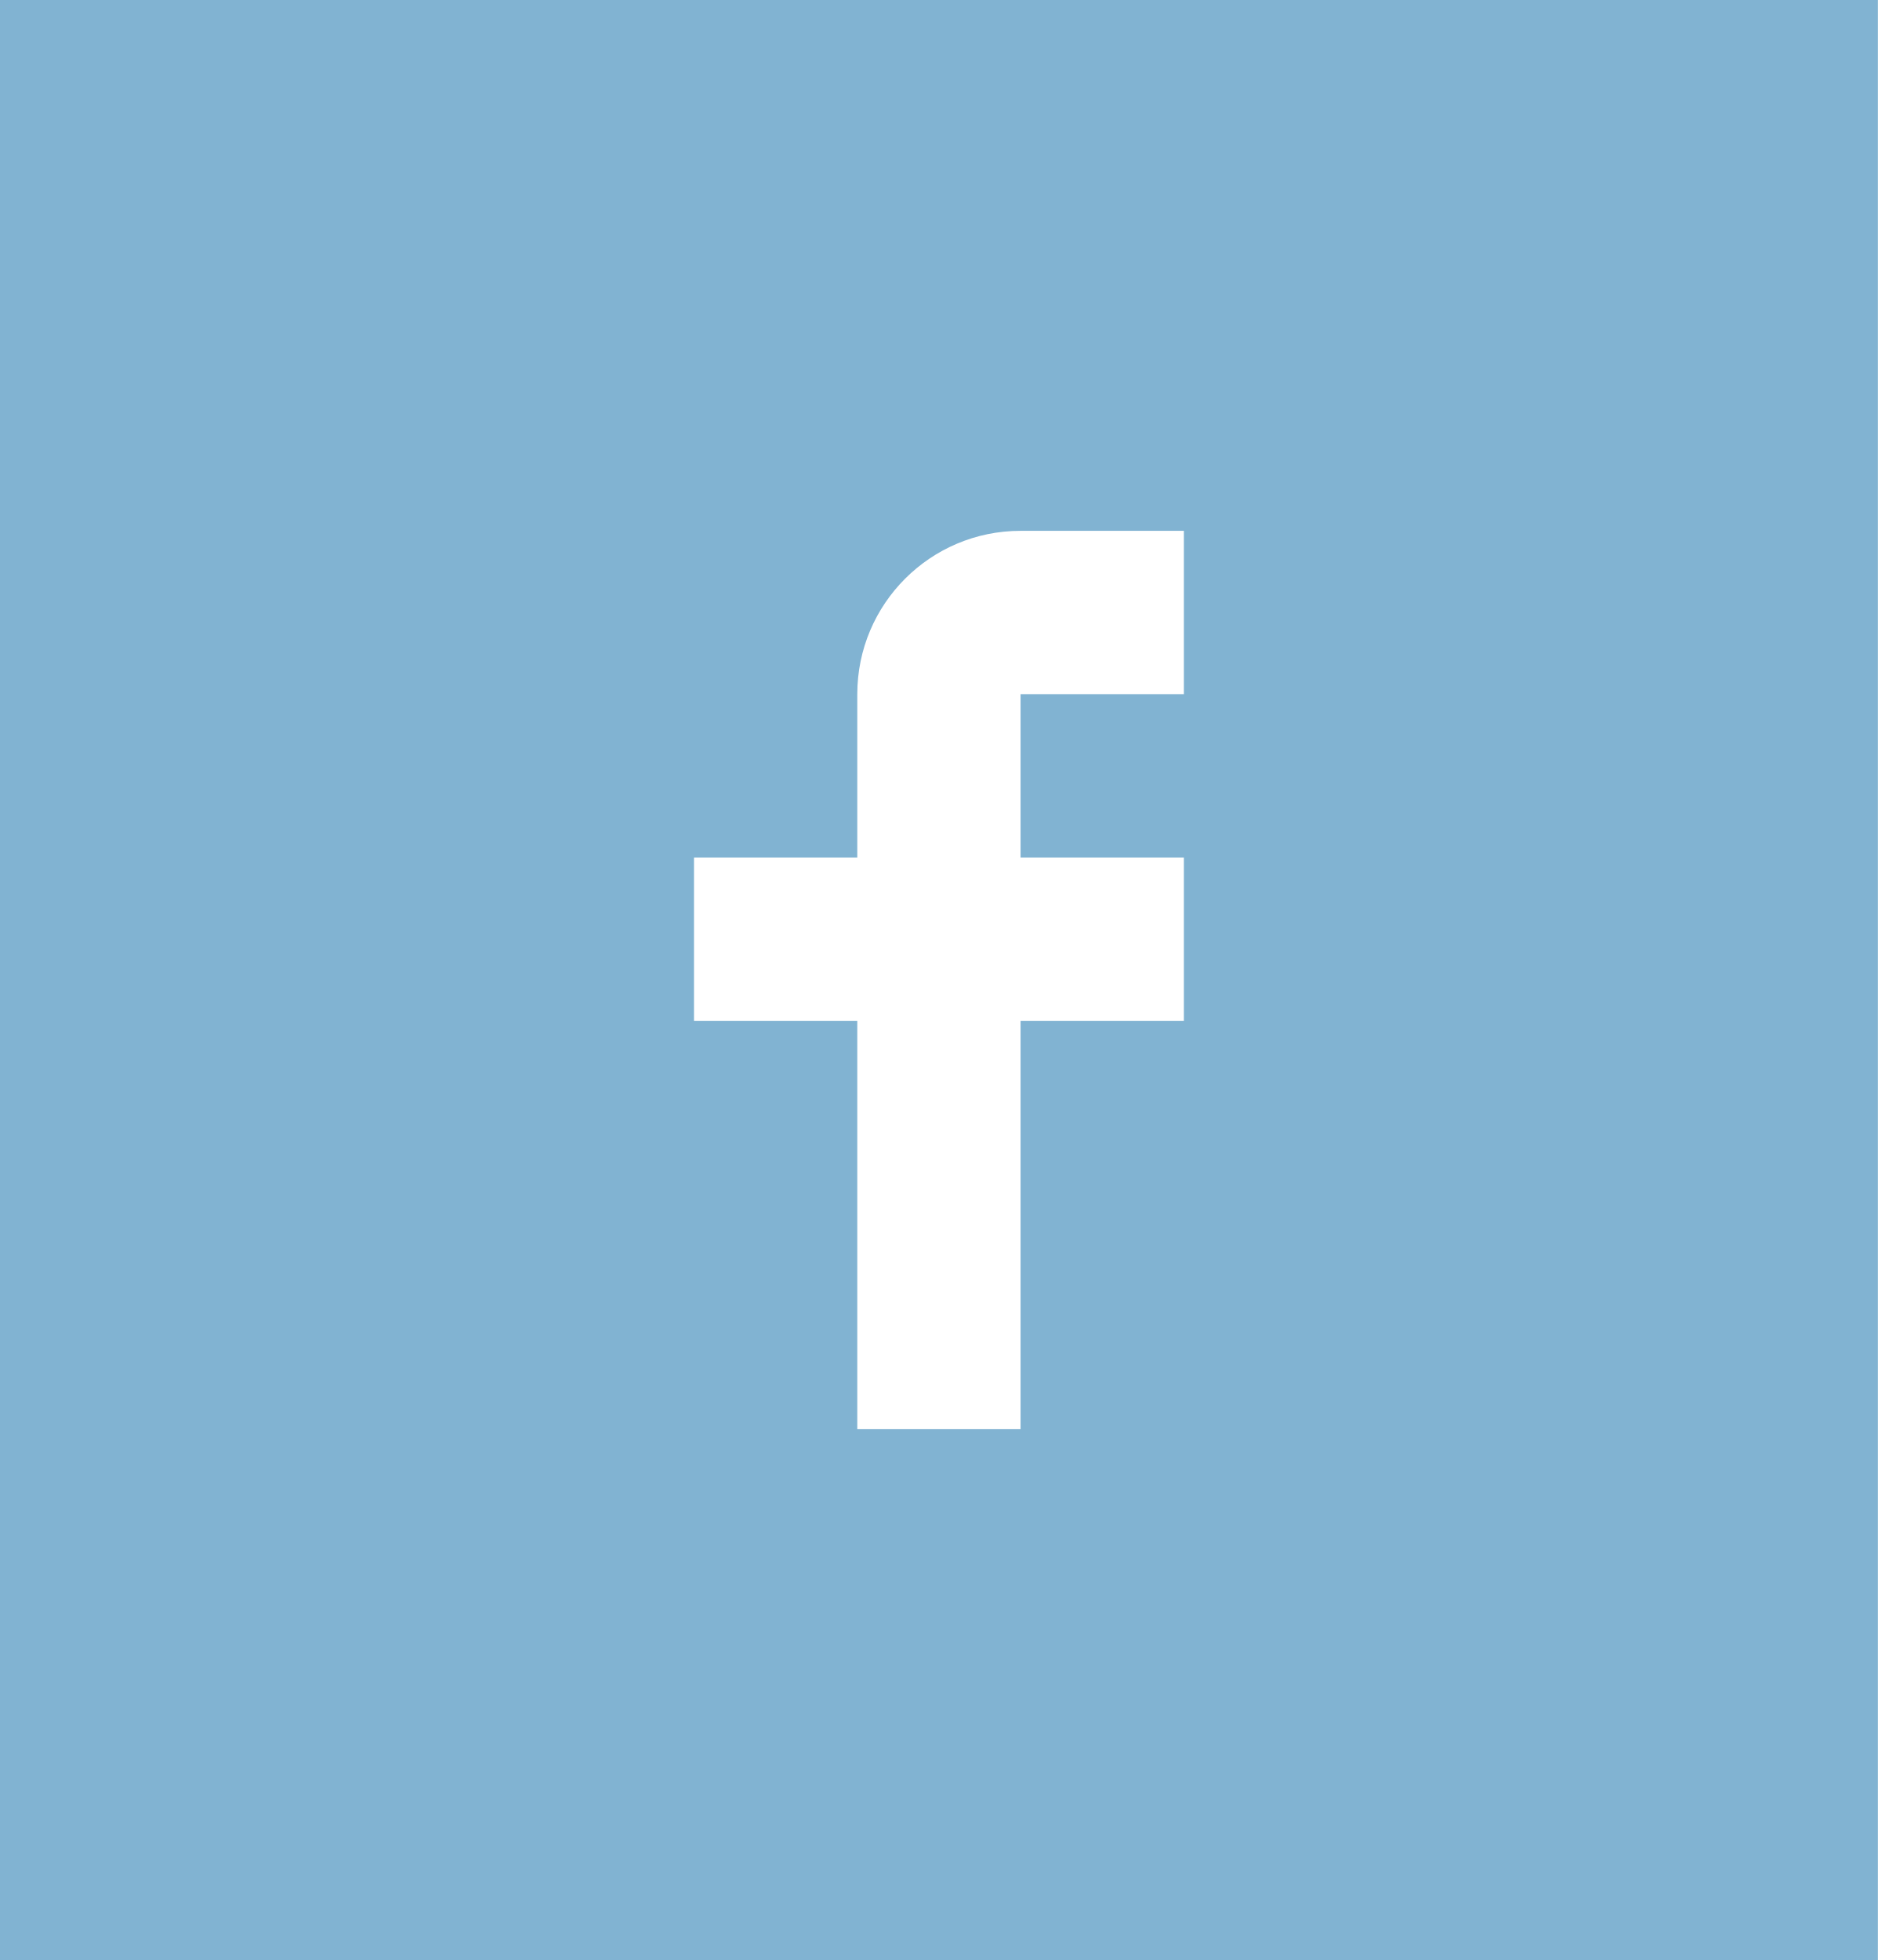
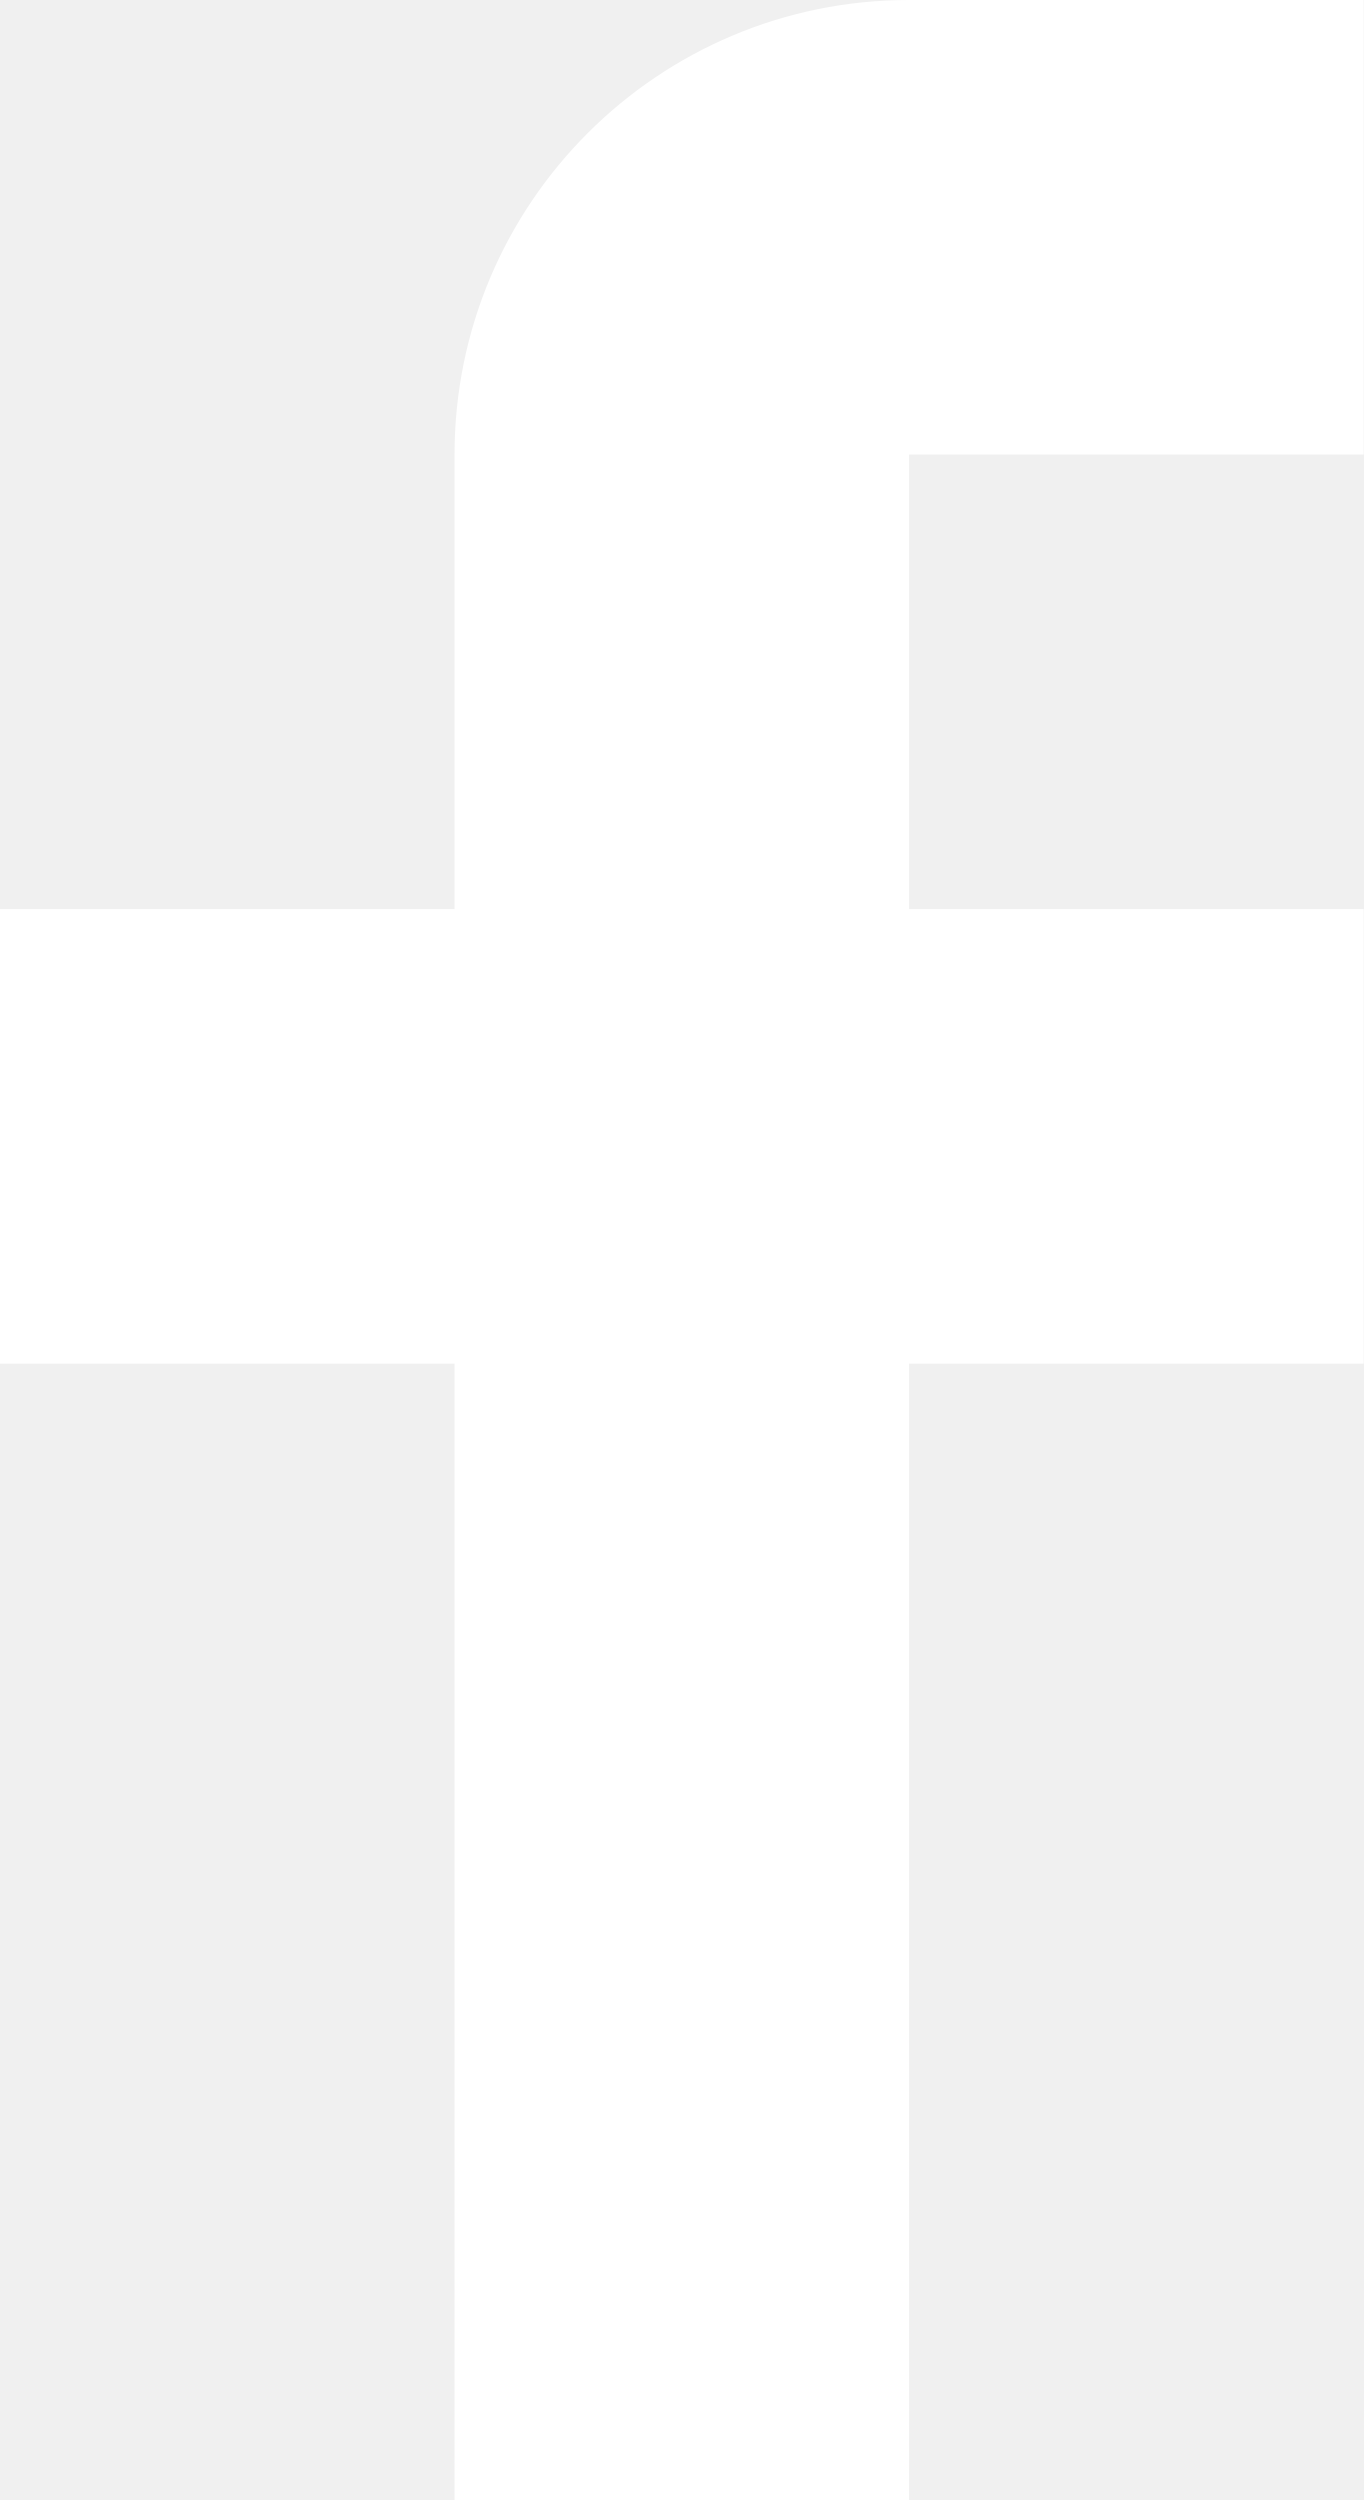
- <svg xmlns="http://www.w3.org/2000/svg" width="46" height="48" viewBox="0 0 46 48" fill="none">
-   <rect width="46" height="48" fill="#81B3D2" />
-   <path d="M29 17V13H25C22.791 13 21 14.791 21 17V21H17V25H21V35H25V25H29V21H25V17H29Z" fill="white" />
+ <svg xmlns="http://www.w3.org/2000/svg" width="12" height="22" viewBox="0 0 12 22">
+   <path fill="#FFF" d="M12 4V0H8a4 4 0 0 0-4 4v4H0v4h4v10h4V12h4V8H8V4h4z" />
</svg>
